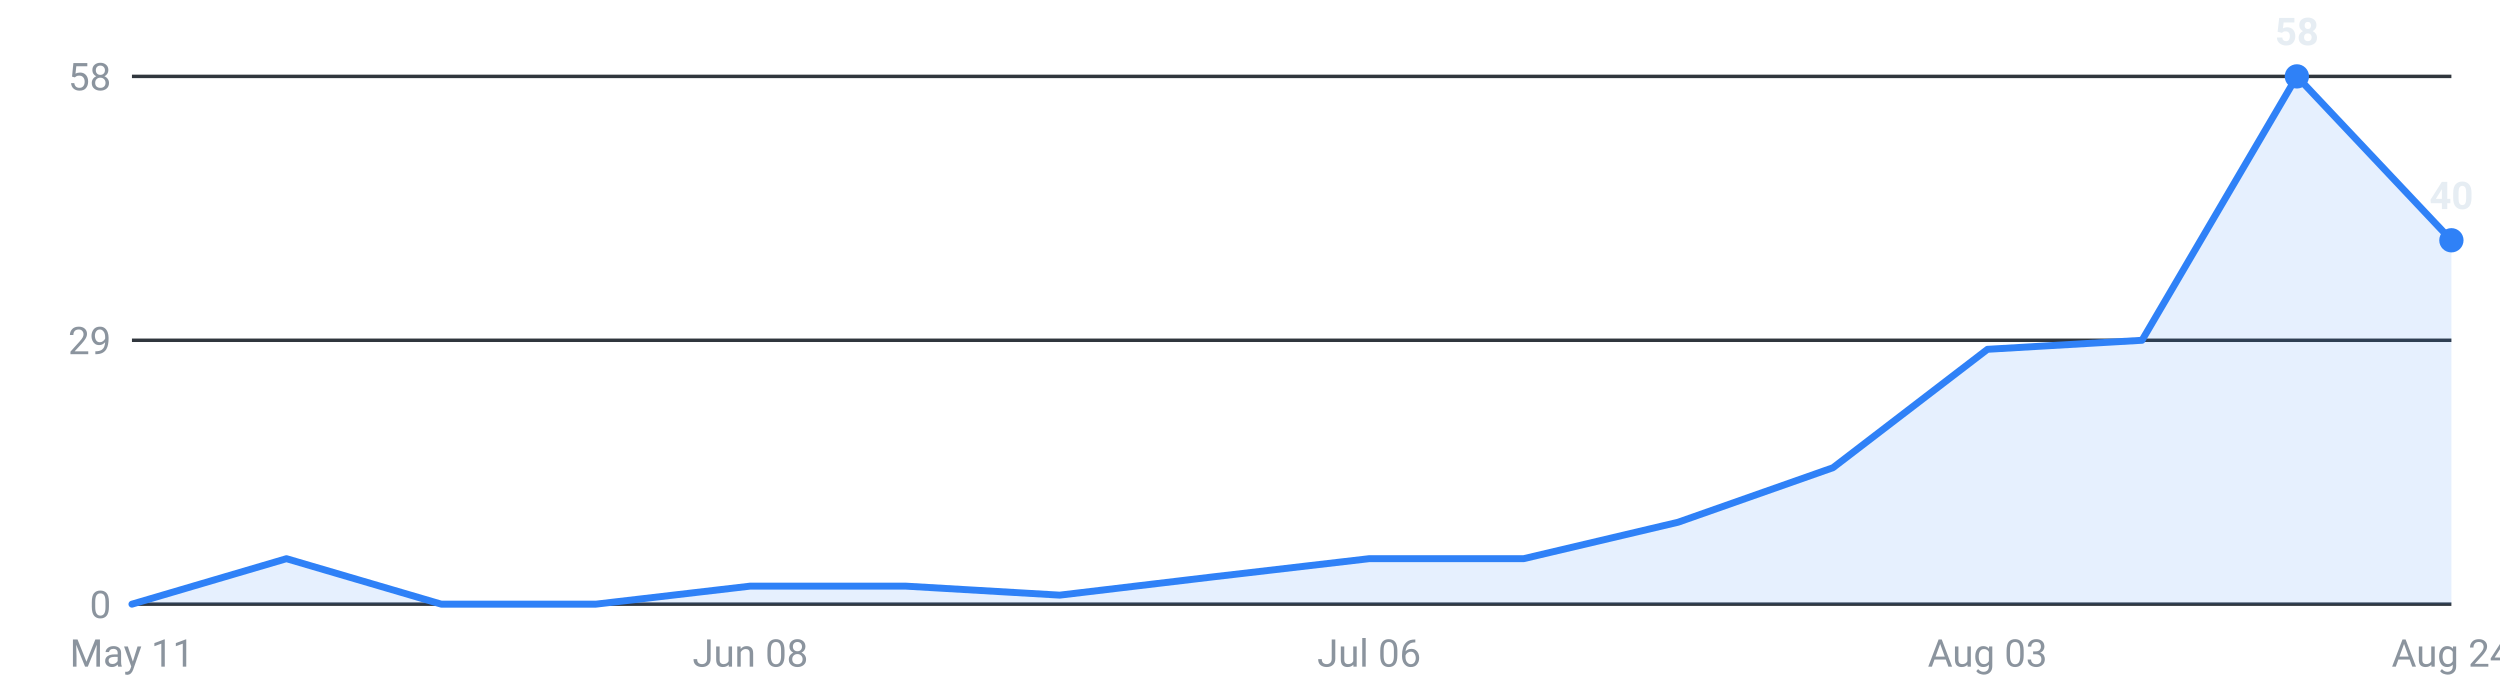
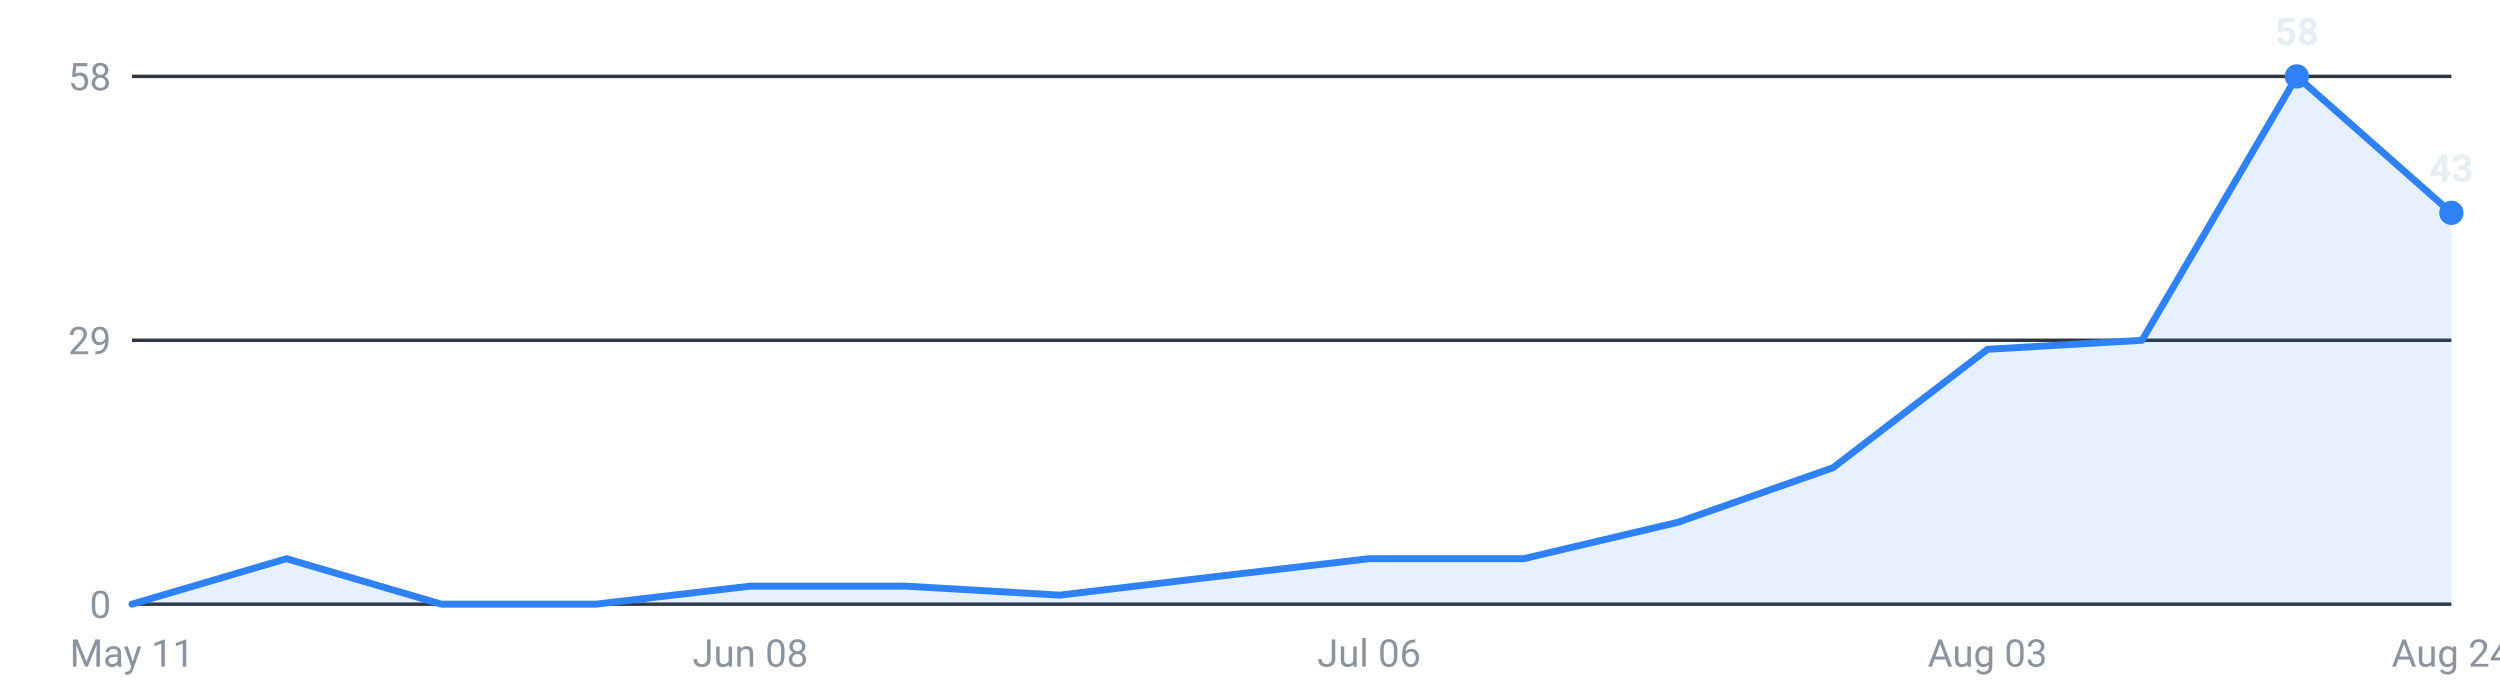
<svg xmlns="http://www.w3.org/2000/svg" viewBox="0 0 720 200" width="720" height="200" role="img" aria-label="Internships posted per week, last 16 weeks">
  <g font-family="-apple-system,Segoe UI,Roboto,sans-serif" font-size="11">
    <line x1="38" y1="174.0" x2="706" y2="174.0" stroke="#30363d" stroke-width="1" />
    <text x="32" y="178.0" text-anchor="end" fill="#8b949e">0</text>
    <line x1="38" y1="98.0" x2="706" y2="98.0" stroke="#30363d" stroke-width="1" />
    <text x="32" y="102.0" text-anchor="end" fill="#8b949e">29</text>
    <line x1="38" y1="22.0" x2="706" y2="22.0" stroke="#30363d" stroke-width="1" />
    <text x="32" y="26.0" text-anchor="end" fill="#8b949e">58</text>
-     <path d="M38.0,174 L38.0,174.0 L82.5,160.9 L127.1,174.0 L171.6,174.0 L216.1,168.8 L260.7,168.8 L305.2,171.4 L349.7,166.1 L394.3,160.9 L438.8,160.9 L483.3,150.4 L527.9,134.7 L572.4,100.6 L616.9,98.0 L661.5,22.0 L706.0,69.2 L706.0,174 Z" fill="#2f81f7" fill-opacity="0.12" />
-     <polyline points="38.0,174.0 82.5,160.9 127.1,174.0 171.6,174.0 216.1,168.8 260.7,168.8 305.2,171.4 349.7,166.1 394.3,160.9 438.8,160.9 483.3,150.4 527.9,134.7 572.4,100.6 616.9,98.0 661.5,22.0 706.0,69.2" fill="none" stroke="#2f81f7" stroke-width="2" stroke-linejoin="round" stroke-linecap="round" />
+     <path d="M38.0,174 L38.0,174.0 L82.5,160.9 L127.1,174.0 L171.6,174.0 L216.1,168.8 L260.7,168.8 L305.2,171.4 L349.7,166.1 L394.3,160.9 L438.8,160.9 L483.3,150.4 L527.9,134.7 L572.4,100.6 L616.9,98.0 L661.5,22.0 L706.0,61.3 L706.0,174 Z" fill="#2f81f7" fill-opacity="0.12" />
+     <polyline points="38.0,174.0 82.5,160.9 127.1,174.0 171.6,174.0 216.1,168.8 260.7,168.8 305.2,171.4 349.7,166.1 394.3,160.9 438.8,160.9 483.3,150.4 527.9,134.7 572.4,100.6 616.9,98.0 661.5,22.0 706.0,61.3" fill="none" stroke="#2f81f7" stroke-width="2" stroke-linejoin="round" stroke-linecap="round" />
    <circle cx="661.5" cy="22.0" r="3.5" fill="#2f81f7" />
    <text x="661.5" y="13.0" text-anchor="middle" fill="#e6edf3" font-weight="600">58</text>
-     <circle cx="706.0" cy="69.2" r="3.5" fill="#2f81f7" />
-     <text x="706.0" y="60.2" text-anchor="middle" fill="#e6edf3" font-weight="600">40</text>
+     <circle cx="706.0" cy="61.3" r="3.5" fill="#2f81f7" />
+     <text x="706.0" y="52.3" text-anchor="middle" fill="#e6edf3" font-weight="600">43</text>
    <text x="38.0" y="192" text-anchor="middle" fill="#8b949e">May 11</text>
    <text x="216.1" y="192" text-anchor="middle" fill="#8b949e">Jun 08</text>
    <text x="394.3" y="192" text-anchor="middle" fill="#8b949e">Jul 06</text>
    <text x="572.4" y="192" text-anchor="middle" fill="#8b949e">Aug 03</text>
    <text x="706.0" y="192" text-anchor="middle" fill="#8b949e">Aug 24</text>
  </g>
</svg>
